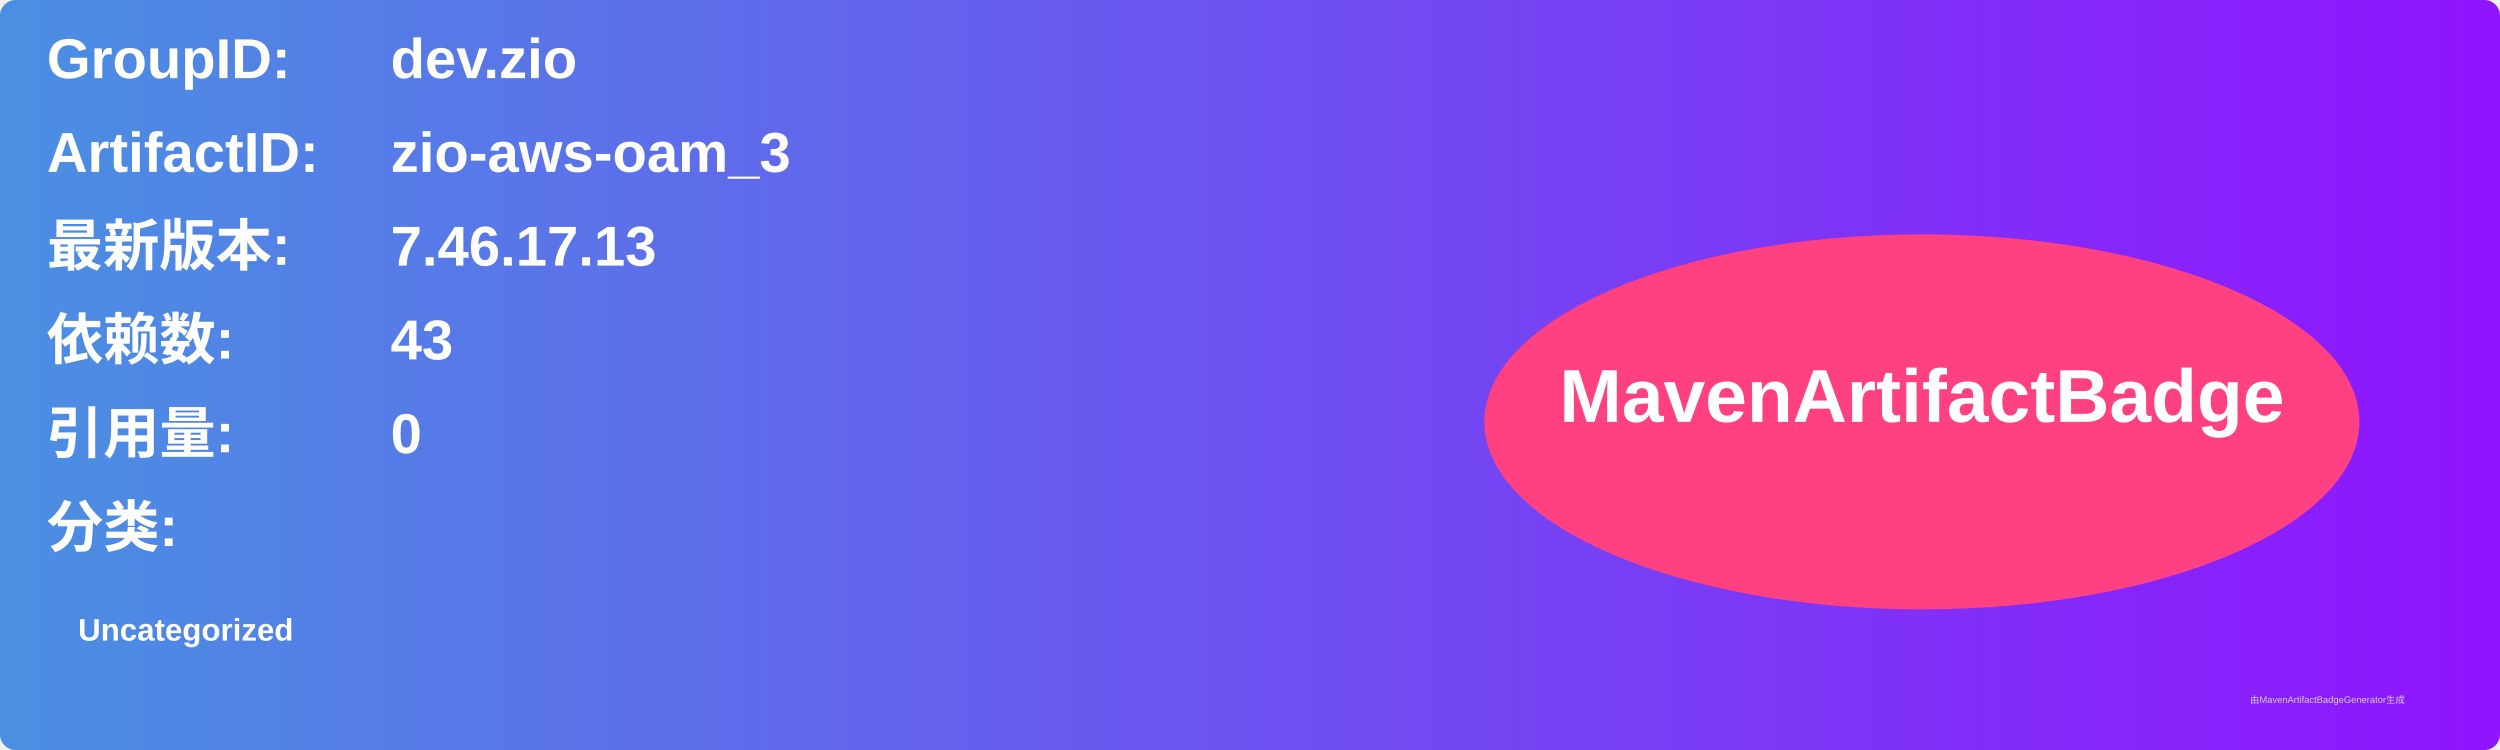
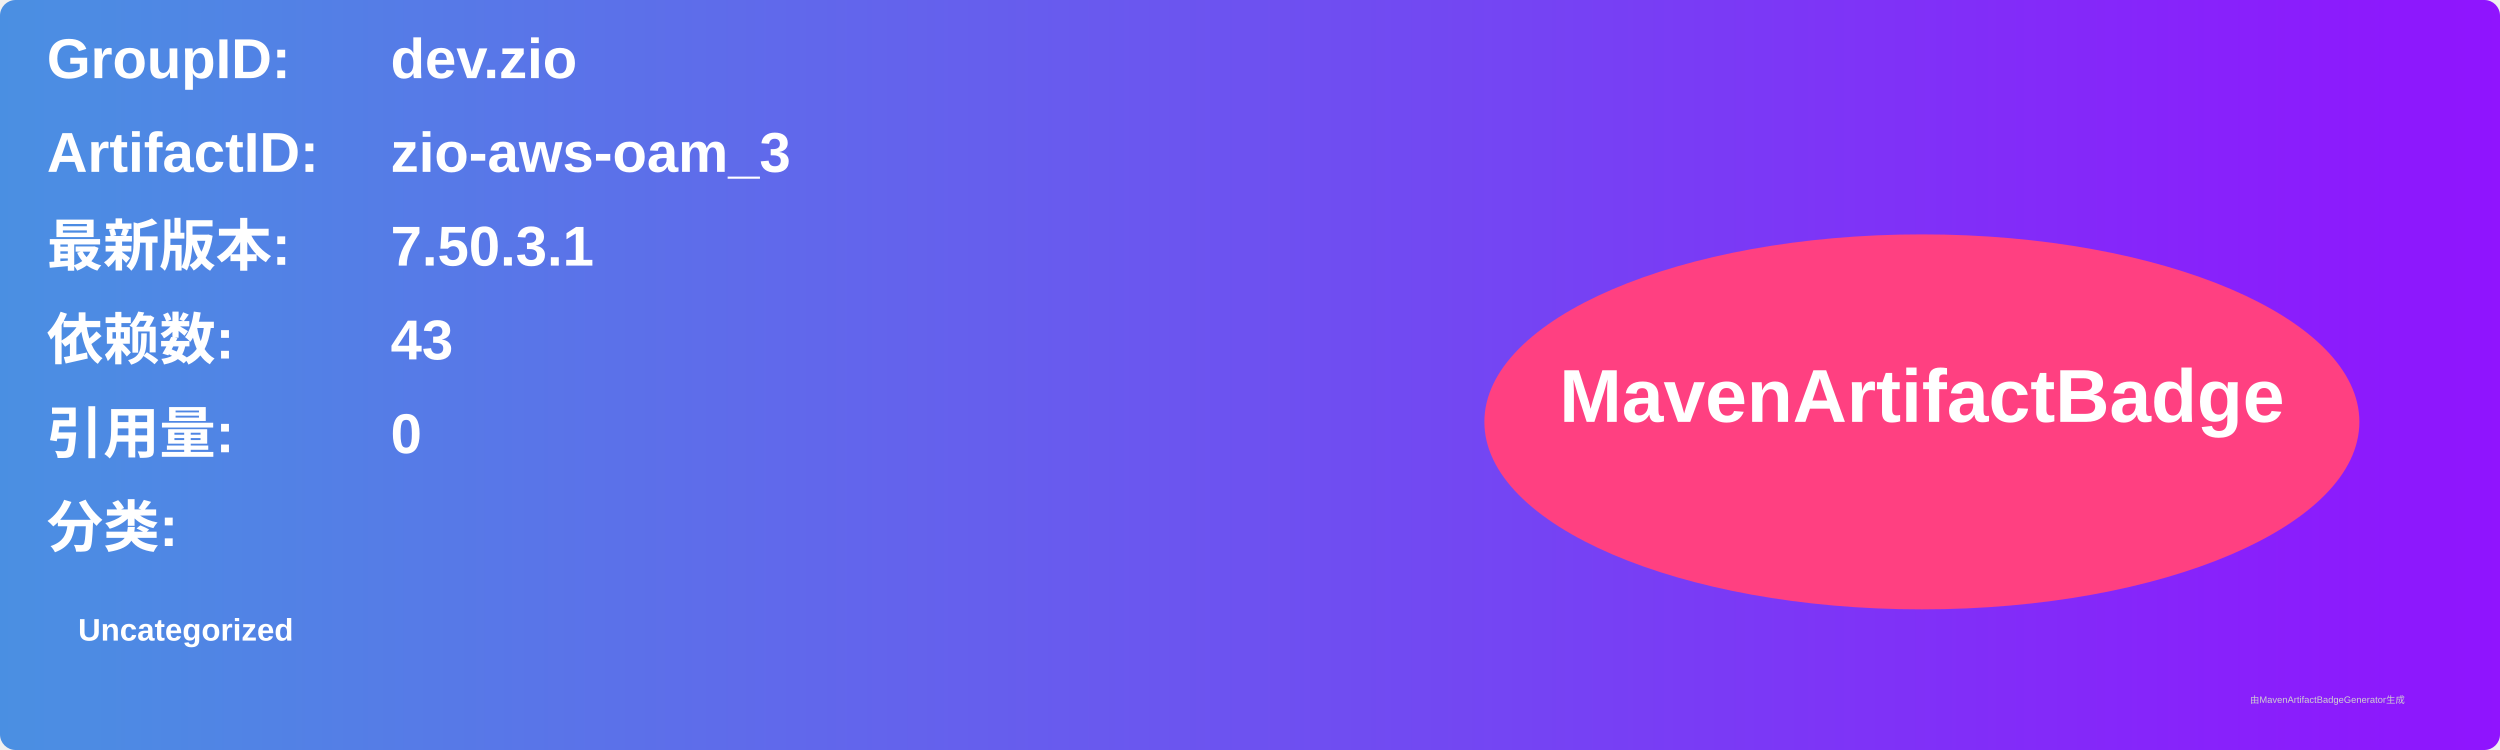
<svg xmlns="http://www.w3.org/2000/svg" width="800" height="240" viewBox="0 0 800 240">
  <linearGradient id="grad" x1="0%" y1="0%" x2="100%" y2="0%">
    <stop offset="0%" stop-color="#4a90e2" />
    <stop offset="100%" stop-color="#9013fe" />
  </linearGradient>
  <rect width="100%" height="100%" rx="5" ry="5" fill="url(#grad)" />
  <g transform="translate(15, 15)">
    <text x="0" y="10" font-family="Arial" font-size="18" fill="white" font-weight="bold" width="260">GroupID:</text>
    <text x="110" y="10" font-family="Arial" font-size="18" fill="white" font-weight="bold" width="460">dev.zio</text>
    <text x="0" y="40" font-family="Arial" font-size="18" fill="white" font-weight="bold" width="260">ArtifactID:</text>
    <text x="110" y="40" font-family="Arial" font-size="18" fill="white" font-weight="bold" width="460">zio-aws-oam_3</text>
    <text x="0" y="70" font-family="Arial" font-size="18" fill="white" font-weight="bold">最新版本:</text>
    <text x="110" y="70" font-family="Arial" font-size="18" fill="white" font-weight="bold">
-       <tspan font-weight="bold">7.46.17.13</tspan>
+       <tspan font-weight="bold">7.50.3.1</tspan>
    </text>
    <text x="0" y="100" font-family="Arial" font-size="18" fill="white" font-weight="bold">依赖数: </text>
    <text x="110" y="100" font-family="Arial" font-size="18" fill="white">
      <tspan font-weight="bold">43</tspan>
    </text>
    <text x="0" y="130" font-family="Arial" font-size="18" fill="white" font-weight="bold">引用量: </text>
    <text x="110" y="130" font-family="Arial" font-size="18" fill="white">
      <tspan font-weight="bold">0</tspan>
    </text>
    <text x="0" y="160" font-family="Arial" font-size="18" fill="white" font-weight="bold">分类:</text>
    <text x="10" y="190" font-family="Arial" font-size="10" fill="white">
      <tspan font-weight="bold">Uncategorized</tspan>
    </text>
    <ellipse cx="600" cy="120" rx="140" ry="60" fill="#ff4081" />
    <text x="600" y="120" text-anchor="middle" font-family="Arial" font-size="24" fill="white" font-weight="bold">MavenArtifactBadge</text>
  </g>
  <text x="720" y="225" font-family="Arial" font-size="3" fill="#d0d0d0">由MavenArtifactBadgeGenerator生成</text>
</svg>
